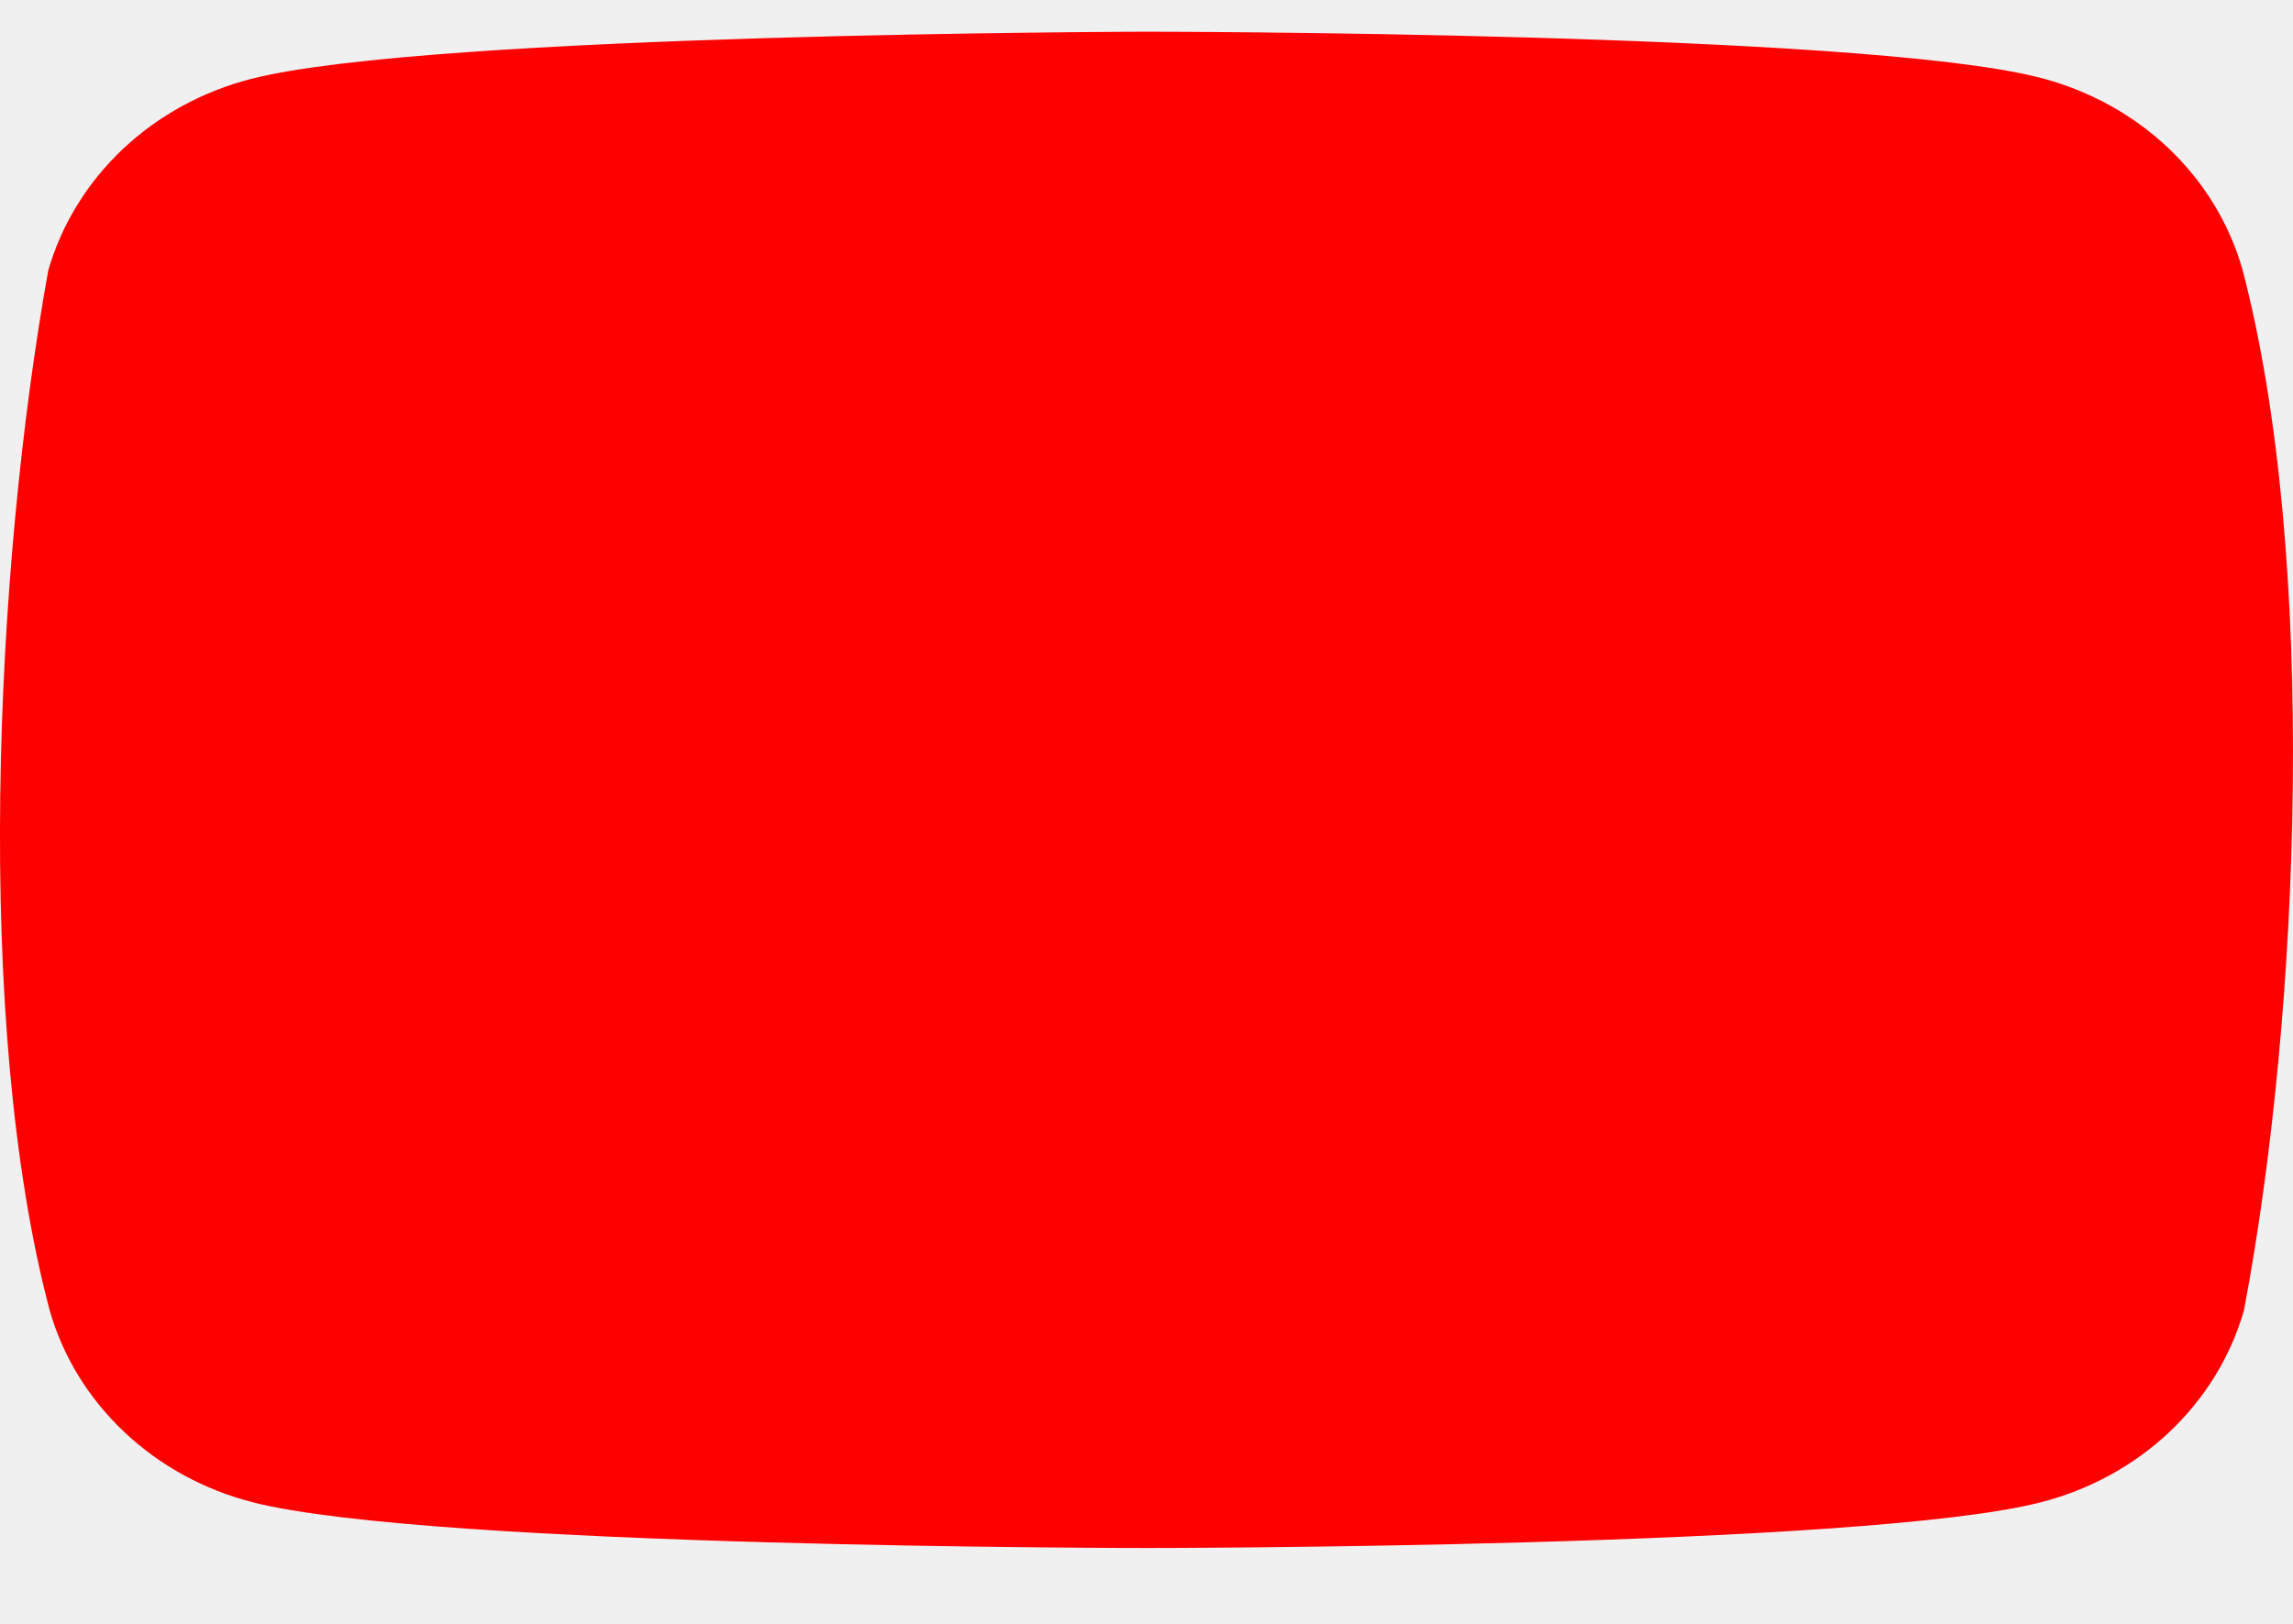
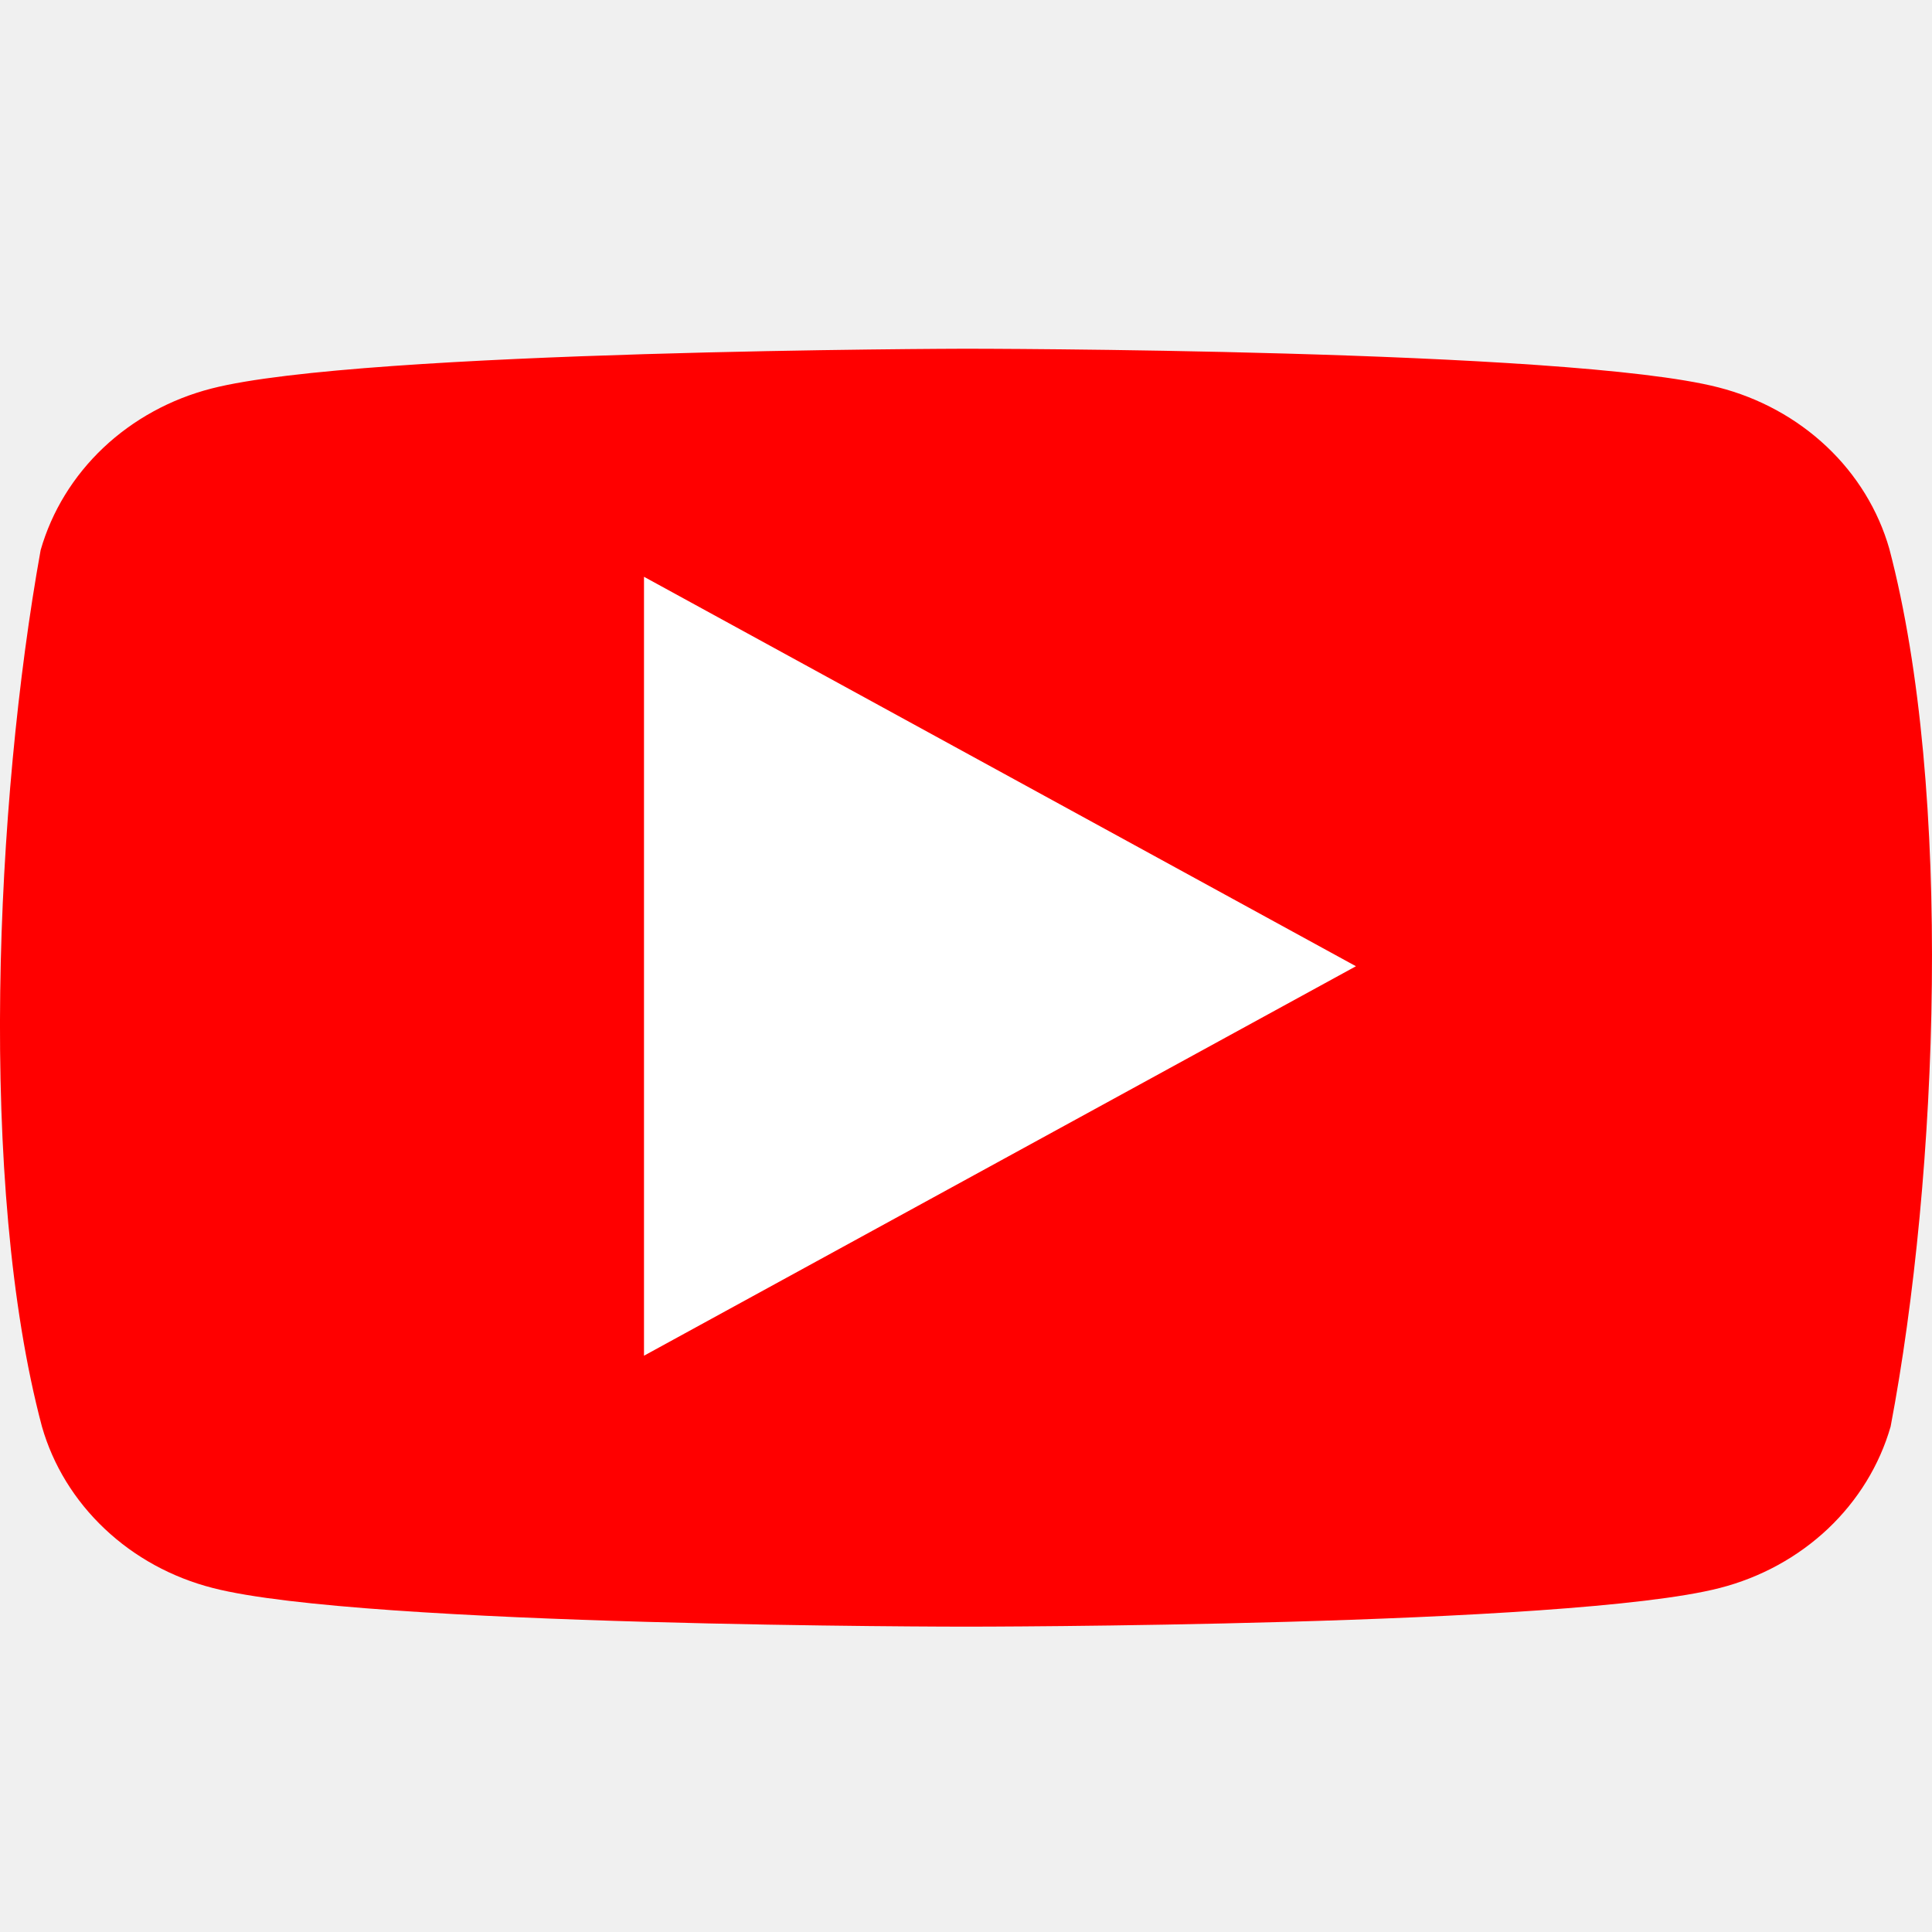
- <svg xmlns="http://www.w3.org/2000/svg" width="24" height="17" viewBox="0 0 24 17" fill="none">
-   <path d="M23.47 2.818C23.333 2.337 23.064 1.899 22.692 1.547C22.319 1.195 21.855 0.942 21.346 0.812C19.484 0.332 11.988 0.332 11.988 0.332C11.988 0.332 4.492 0.347 2.629 0.826C2.121 0.956 1.657 1.21 1.284 1.562C0.912 1.914 0.643 2.352 0.505 2.832C-0.058 5.958 -0.277 10.72 0.521 13.721C0.658 14.201 0.927 14.639 1.3 14.991C1.672 15.343 2.136 15.597 2.645 15.727C4.507 16.206 12.003 16.206 12.003 16.206C12.003 16.206 19.499 16.206 21.362 15.727C21.87 15.597 22.334 15.343 22.707 14.991C23.079 14.639 23.348 14.201 23.486 13.721C24.08 10.591 24.263 5.831 23.47 2.818Z" fill="#FF0000" />
+ <svg xmlns="http://www.w3.org/2000/svg" width="24" height="24" viewBox="0 0 24 24" fill="none">
+   <path d="M23.47 6.818C23.333 6.338 23.064 5.899 22.692 5.548C22.319 5.196 21.855 4.942 21.346 4.812C19.484 4.332 11.988 4.332 11.988 4.332C11.988 4.332 4.492 4.347 2.629 4.826C2.121 4.956 1.657 5.21 1.284 5.562C0.912 5.914 0.643 6.352 0.505 6.833C-0.058 9.958 -0.277 14.72 0.521 17.721C0.658 18.201 0.927 18.639 1.3 18.991C1.672 19.343 2.136 19.597 2.645 19.727C4.507 20.207 12.003 20.207 12.003 20.207C12.003 20.207 19.499 20.207 21.362 19.727C21.87 19.597 22.334 19.343 22.707 18.991C23.079 18.639 23.348 18.201 23.486 17.721C24.08 14.591 24.263 9.831 23.47 6.818Z" fill="#FF0000" />
+   <path d="M8 16.841L16.844 12.003L8 7.165V16.841Z" fill="white" />
</svg>
